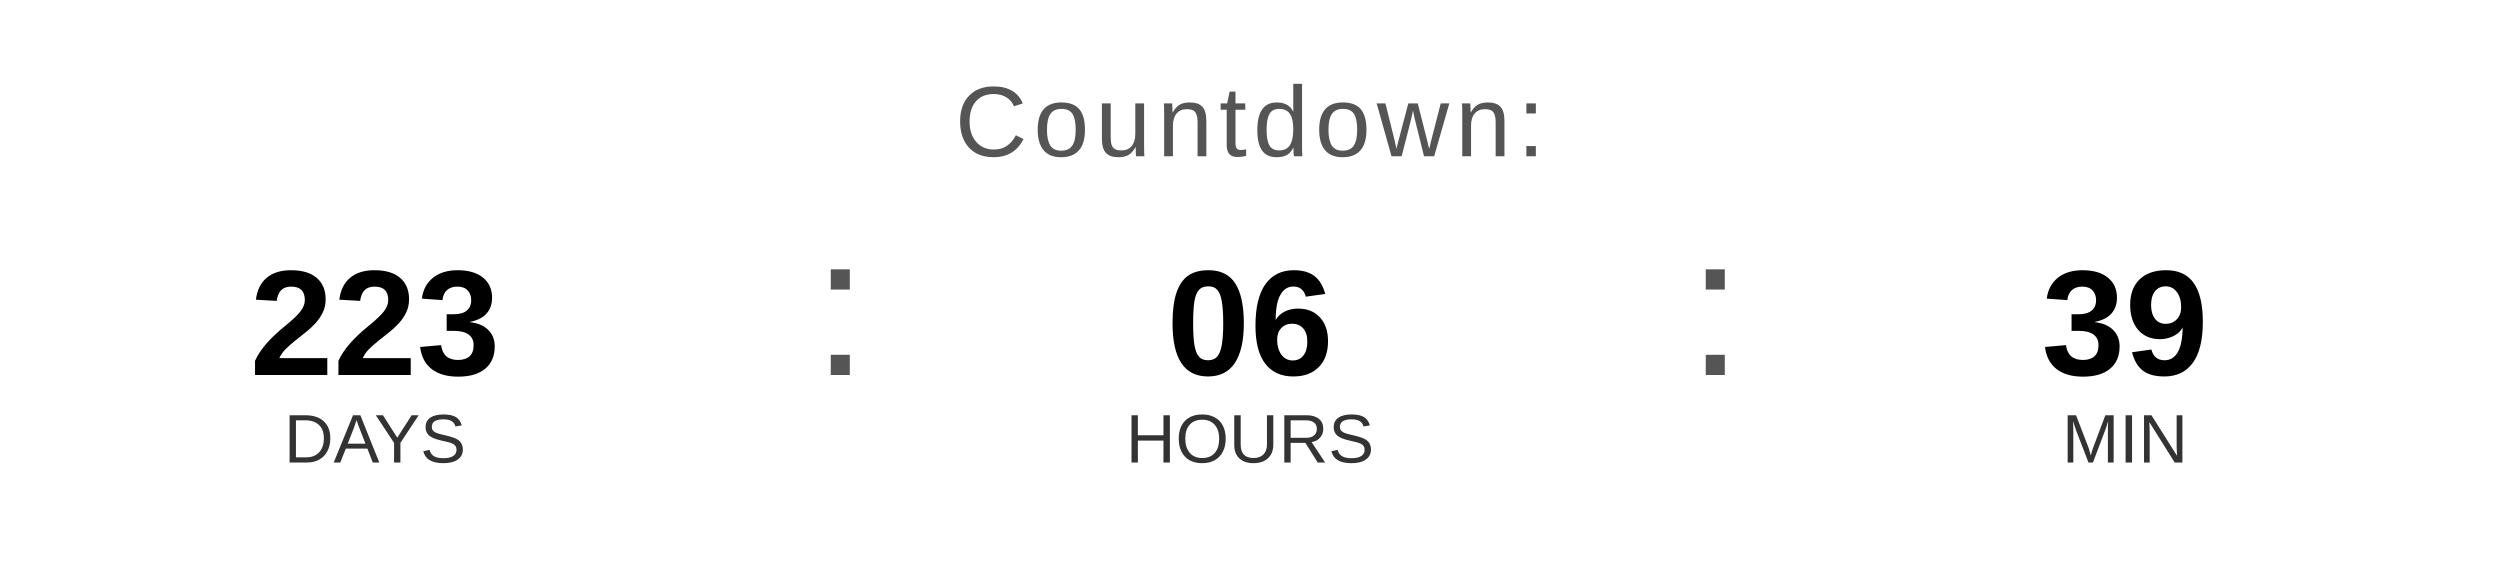
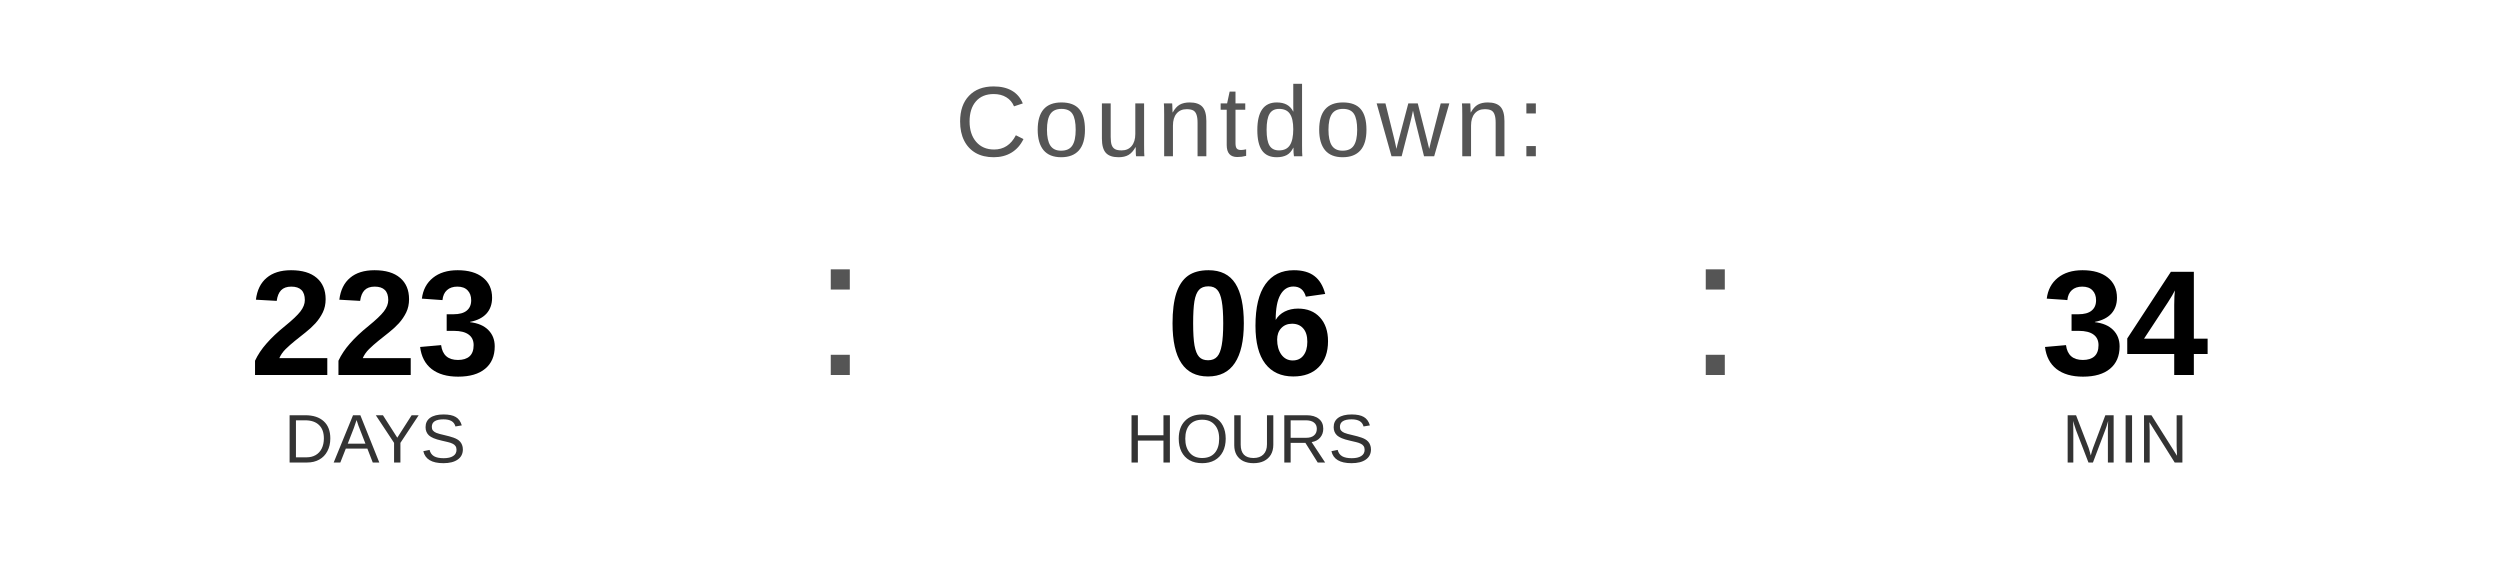
<svg xmlns="http://www.w3.org/2000/svg" width="400" height="90" viewBox="0 0 400 90">
  <text x="200" y="25" font-family="Arial, Helvetica, sans-serif" font-size="16" fill="#555555" text-anchor="middle" letter-spacing="1">
    Countdown:
  </text>
  <text x="60" y="60" font-family="Arial, Helvetica, sans-serif" font-size="24" font-weight="bold" fill="#000000" text-anchor="middle">223</text>
  <text x="60" y="74" font-family="Arial, Helvetica, sans-serif" font-size="11" fill="#333333" text-anchor="middle">DAYS</text>
  <text x="130" y="60" font-family="Arial, sans-serif" font-size="32" fill="#555555">:</text>
  <text x="200" y="60" font-family="Arial, Helvetica, sans-serif" font-size="24" font-weight="bold" fill="#000000" text-anchor="middle">06</text>
  <text x="200" y="74" font-family="Arial, Helvetica, sans-serif" font-size="11" fill="#333333" text-anchor="middle">HOURS</text>
  <text x="270" y="60" font-family="Arial, sans-serif" font-size="32" fill="#555555">:</text>
-   <text x="340" y="60" font-family="Arial, Helvetica, sans-serif" font-size="24" font-weight="bold" fill="#000000" text-anchor="middle">39</text>
+   <text x="340" y="60" font-family="Arial, Helvetica, sans-serif" font-size="24" font-weight="bold" fill="#000000" text-anchor="middle">34</text>
  <text x="340" y="74" font-family="Arial, Helvetica, sans-serif" font-size="11" fill="#333333" text-anchor="middle">MIN</text>
</svg>
